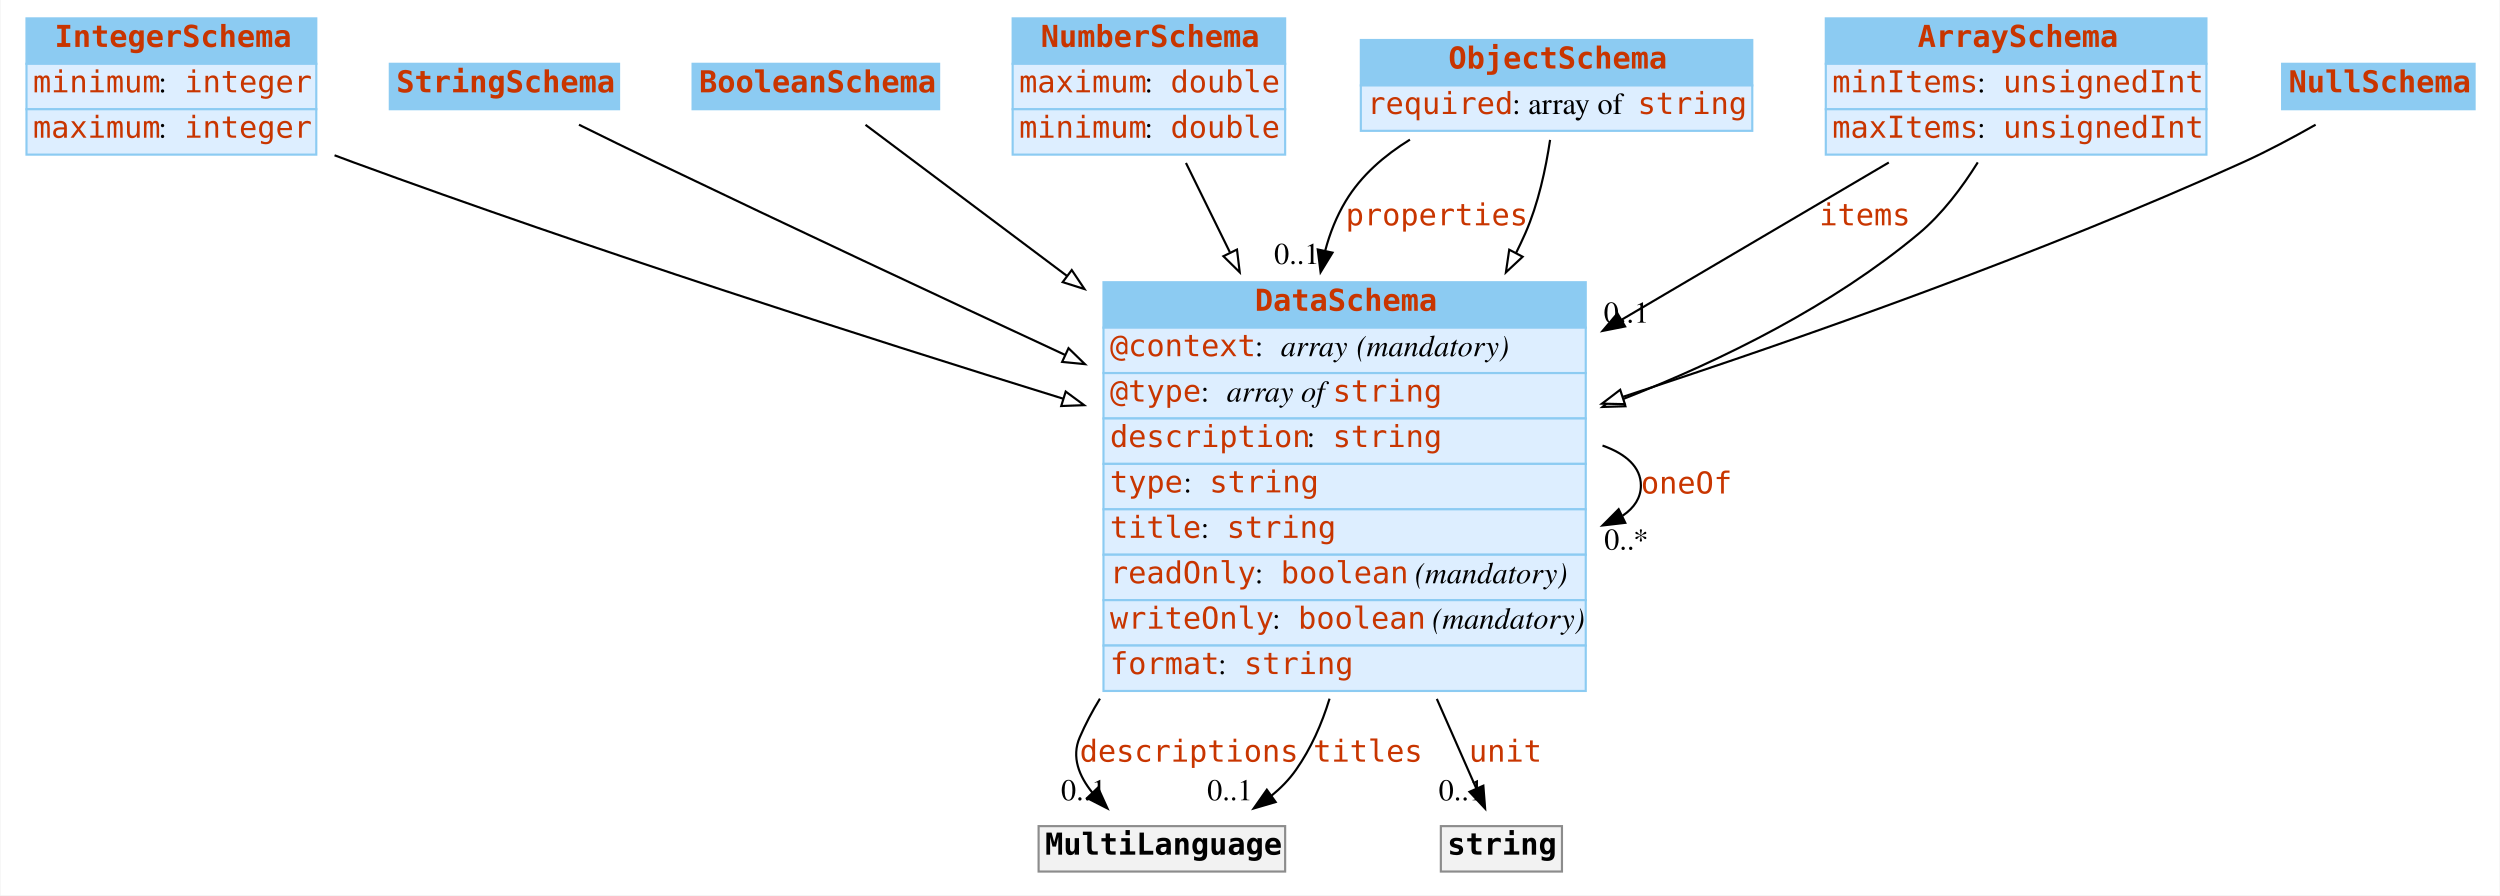
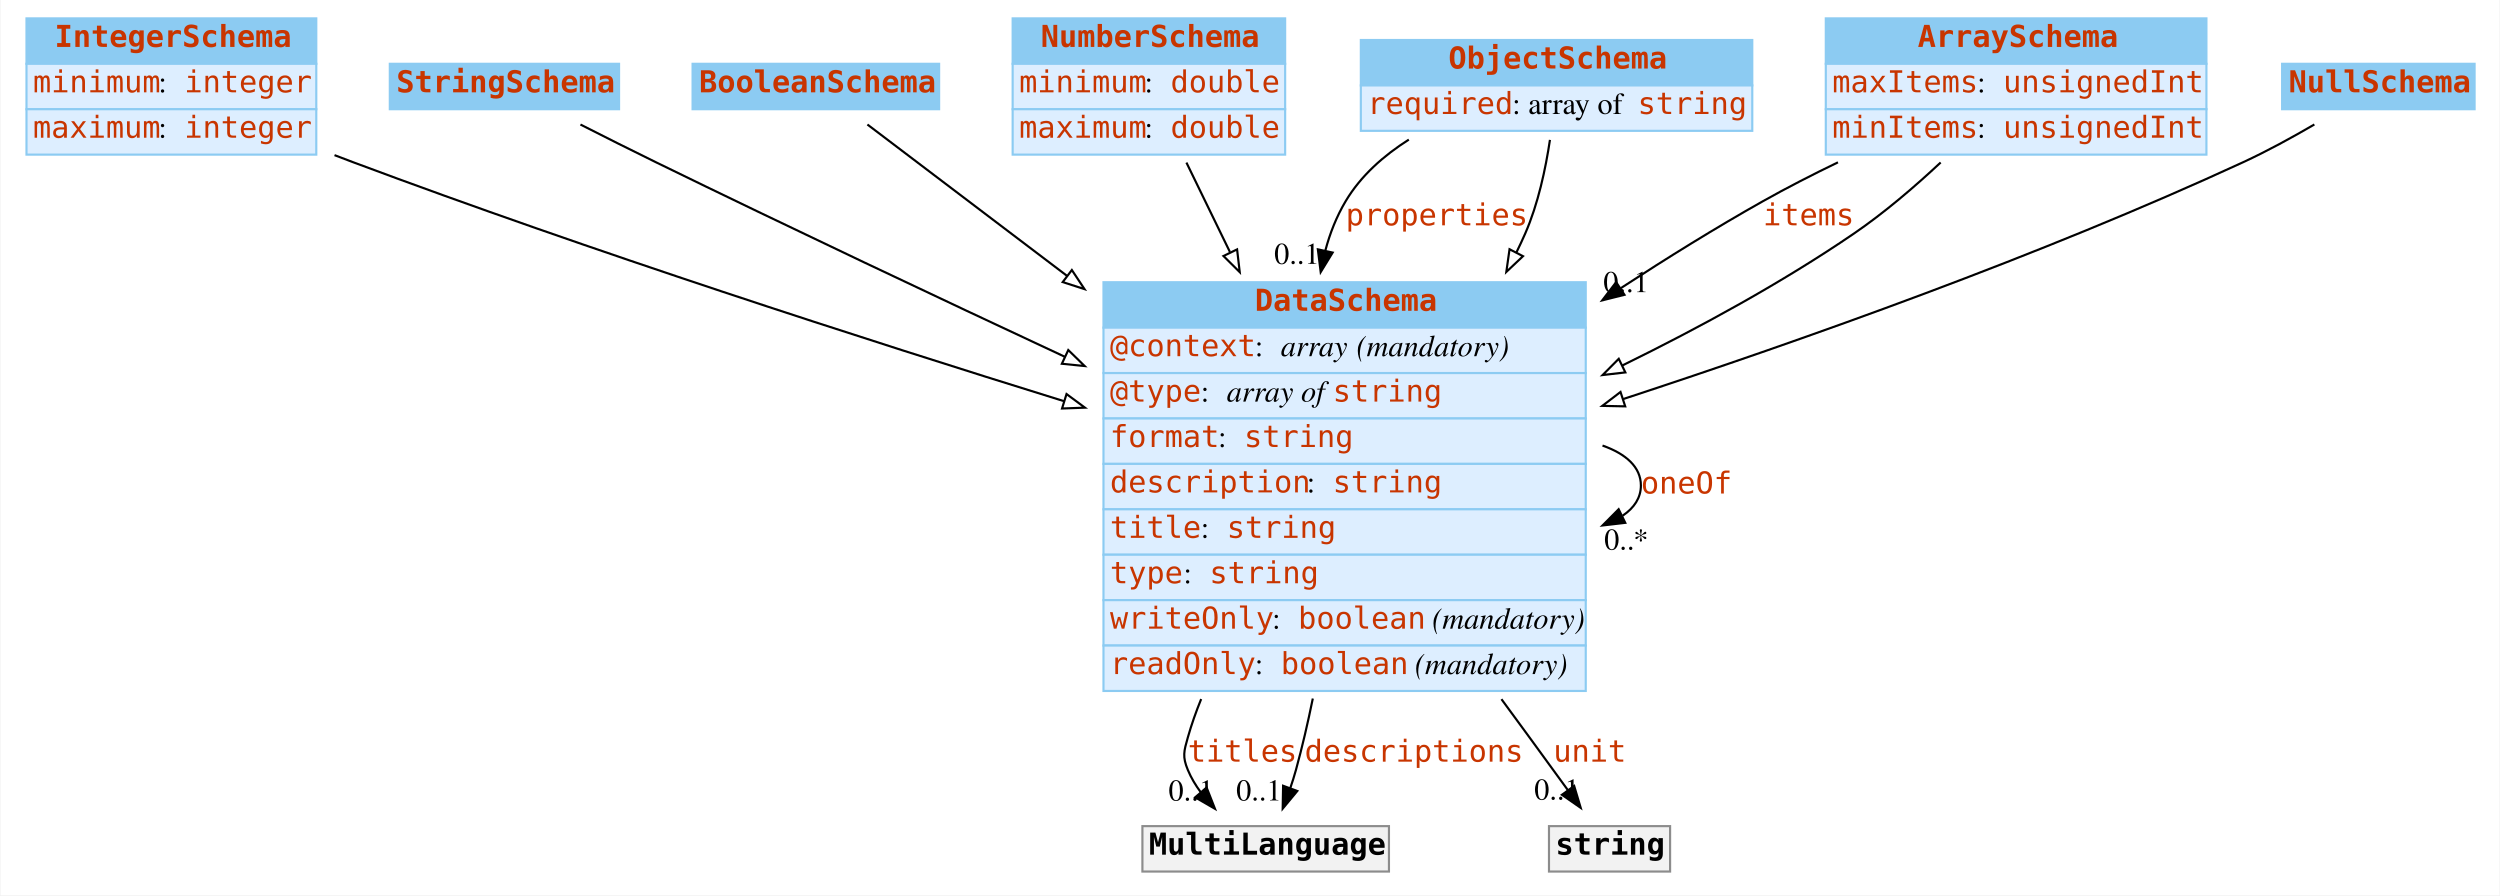
<svg xmlns="http://www.w3.org/2000/svg" width="1156pt" height="414pt" viewBox="0.00 0.00 1155.50 414.00">
  <g id="graph0" class="graph" transform="scale(1 1) rotate(0) translate(4 410)">
-     <polygon fill="white" stroke="none" points="-4,4 -4,-410 1151.5,-410 1151.5,4 -4,4" />
+     <polygon fill="#ffffff" stroke="transparent" points="-4,4 -4,-410 1151.5,-410 1151.5,4 -4,4" />
    <g id="node1" class="node">
-       <polygon fill="#8ccbf2" stroke="none" points="8,-380.5 8,-401.5 142,-401.5 142,-380.5 8,-380.5" />
+       <polygon fill="#8ccbf2" stroke="transparent" points="8,-380.5 8,-401.5 142,-401.5 142,-380.5 8,-380.5" />
      <polygon fill="none" stroke="#8ccbf2" points="8,-380.5 8,-401.5 142,-401.5 142,-380.5 8,-380.5" />
      <text text-anchor="start" x="21" y="-388.3" font-family="mono" font-weight="bold" font-size="14.00" fill="#c83500">IntegerSchema</text>
-       <polygon fill="#ddeeff" stroke="none" points="8,-359.5 8,-380.5 142,-380.5 142,-359.5 8,-359.5" />
+       <polygon fill="#ddeeff" stroke="transparent" points="8,-359.5 8,-380.5 142,-380.5 142,-359.5 8,-359.5" />
      <polygon fill="none" stroke="#8ccbf2" points="8,-359.5 8,-380.5 142,-380.5 142,-359.5 8,-359.5" />
      <text text-anchor="start" x="11" y="-367.3" font-family="mono" font-size="14.00" fill="#c83500">minimum</text>
-       <text text-anchor="start" x="69" y="-367.3" font-family="Times,serif" font-size="14.00"> : </text>
+       <text text-anchor="start" x="69" y="-367.3" font-family="Times,serif" font-size="14.00" fill="#000000"> : </text>
      <text text-anchor="start" x="81" y="-367.3" font-family="mono" font-size="14.00" fill="#c83500">integer</text>
-       <polygon fill="#ddeeff" stroke="none" points="8,-338.5 8,-359.5 142,-359.5 142,-338.5 8,-338.5" />
+       <polygon fill="#ddeeff" stroke="transparent" points="8,-338.5 8,-359.5 142,-359.5 142,-338.5 8,-338.5" />
      <polygon fill="none" stroke="#8ccbf2" points="8,-338.5 8,-359.5 142,-359.5 142,-338.5 8,-338.5" />
      <text text-anchor="start" x="11" y="-346.3" font-family="mono" font-size="14.00" fill="#c83500">maximum</text>
-       <text text-anchor="start" x="69" y="-346.3" font-family="Times,serif" font-size="14.00"> : </text>
+       <text text-anchor="start" x="69" y="-346.3" font-family="Times,serif" font-size="14.00" fill="#000000"> : </text>
      <text text-anchor="start" x="81" y="-346.3" font-family="mono" font-size="14.00" fill="#c83500">integer</text>
    </g>
    <g id="node8" class="node">
-       <polygon fill="#8ccbf2" stroke="none" points="506,-258.5 506,-279.5 729,-279.5 729,-258.5 506,-258.5" />
+       <polygon fill="#8ccbf2" stroke="transparent" points="506,-258.5 506,-279.5 729,-279.5 729,-258.5 506,-258.5" />
      <polygon fill="none" stroke="#8ccbf2" points="506,-258.5 506,-279.5 729,-279.5 729,-258.5 506,-258.5" />
      <text text-anchor="start" x="576" y="-266.3" font-family="mono" font-weight="bold" font-size="14.00" fill="#c83500">DataSchema</text>
-       <polygon fill="#ddeeff" stroke="none" points="506,-237.5 506,-258.5 729,-258.5 729,-237.5 506,-237.5" />
+       <polygon fill="#ddeeff" stroke="transparent" points="506,-237.5 506,-258.5 729,-258.5 729,-237.5 506,-237.5" />
      <polygon fill="none" stroke="#8ccbf2" points="506,-237.5 506,-258.5 729,-258.5 729,-237.5 506,-237.5" />
      <text text-anchor="start" x="509" y="-245.3" font-family="mono" font-size="14.00" fill="#c83500">@context</text>
-       <text text-anchor="start" x="576" y="-245.3" font-family="Times,serif" font-size="14.00"> : </text>
-       <text text-anchor="start" x="588" y="-245.3" font-family="Times,serif" font-style="italic" font-size="14.00">array</text>
-       <text text-anchor="start" x="619" y="-245.3" font-family="Times,serif" font-size="14.00"> </text>
-       <text text-anchor="start" x="623" y="-245.3" font-family="Times,serif" font-style="italic" font-size="14.00">(mandatory)</text>
-       <polygon fill="#ddeeff" stroke="none" points="506,-216.5 506,-237.5 729,-237.5 729,-216.5 506,-216.5" />
+       <text text-anchor="start" x="576" y="-245.3" font-family="Times,serif" font-size="14.00" fill="#000000"> : </text>
+       <text text-anchor="start" x="588" y="-245.3" font-family="Times,serif" font-style="italic" font-size="14.00" fill="#000000">array</text>
+       <text text-anchor="start" x="619" y="-245.3" font-family="Times,serif" font-size="14.00" fill="#000000"> </text>
+       <text text-anchor="start" x="623" y="-245.3" font-family="Times,serif" font-style="italic" font-size="14.00" fill="#000000">(mandatory)</text>
+       <polygon fill="#ddeeff" stroke="transparent" points="506,-216.5 506,-237.5 729,-237.5 729,-216.5 506,-216.5" />
      <polygon fill="none" stroke="#8ccbf2" points="506,-216.5 506,-237.5 729,-237.5 729,-216.5 506,-216.5" />
      <text text-anchor="start" x="509" y="-224.3" font-family="mono" font-size="14.00" fill="#c83500">@type</text>
-       <text text-anchor="start" x="551" y="-224.3" font-family="Times,serif" font-size="14.00"> : </text>
-       <text text-anchor="start" x="563" y="-224.3" font-family="Times,serif" font-style="italic" font-size="14.00">array of </text>
+       <text text-anchor="start" x="551" y="-224.3" font-family="Times,serif" font-size="14.00" fill="#000000"> : </text>
+       <text text-anchor="start" x="563" y="-224.3" font-family="Times,serif" font-style="italic" font-size="14.00" fill="#000000">array of </text>
      <text text-anchor="start" x="612" y="-224.3" font-family="mono" font-size="14.00" fill="#c83500">string</text>
-       <polygon fill="#ddeeff" stroke="none" points="506,-195.5 506,-216.5 729,-216.5 729,-195.5 506,-195.5" />
+       <polygon fill="#ddeeff" stroke="transparent" points="506,-195.5 506,-216.5 729,-216.5 729,-195.5 506,-195.5" />
      <polygon fill="none" stroke="#8ccbf2" points="506,-195.5 506,-216.5 729,-216.5 729,-195.5 506,-195.5" />
-       <text text-anchor="start" x="509" y="-203.3" font-family="mono" font-size="14.00" fill="#c83500">description</text>
-       <text text-anchor="start" x="600" y="-203.3" font-family="Times,serif" font-size="14.00"> : </text>
-       <text text-anchor="start" x="612" y="-203.3" font-family="mono" font-size="14.00" fill="#c83500">string</text>
-       <polygon fill="#ddeeff" stroke="none" points="506,-174.5 506,-195.5 729,-195.5 729,-174.5 506,-174.5" />
+       <text text-anchor="start" x="509" y="-203.3" font-family="mono" font-size="14.00" fill="#c83500">format</text>
+       <text text-anchor="start" x="559" y="-203.3" font-family="Times,serif" font-size="14.00" fill="#000000"> : </text>
+       <text text-anchor="start" x="571" y="-203.3" font-family="mono" font-size="14.00" fill="#c83500">string</text>
+       <polygon fill="#ddeeff" stroke="transparent" points="506,-174.5 506,-195.5 729,-195.5 729,-174.5 506,-174.5" />
      <polygon fill="none" stroke="#8ccbf2" points="506,-174.5 506,-195.5 729,-195.5 729,-174.5 506,-174.5" />
-       <text text-anchor="start" x="509" y="-182.3" font-family="mono" font-size="14.00" fill="#c83500">type</text>
-       <text text-anchor="start" x="543" y="-182.3" font-family="Times,serif" font-size="14.00"> : </text>
-       <text text-anchor="start" x="555" y="-182.3" font-family="mono" font-size="14.00" fill="#c83500">string</text>
-       <polygon fill="#ddeeff" stroke="none" points="506,-153.5 506,-174.5 729,-174.5 729,-153.5 506,-153.5" />
+       <text text-anchor="start" x="509" y="-182.3" font-family="mono" font-size="14.00" fill="#c83500">description</text>
+       <text text-anchor="start" x="600" y="-182.3" font-family="Times,serif" font-size="14.00" fill="#000000"> : </text>
+       <text text-anchor="start" x="612" y="-182.3" font-family="mono" font-size="14.00" fill="#c83500">string</text>
+       <polygon fill="#ddeeff" stroke="transparent" points="506,-153.5 506,-174.5 729,-174.5 729,-153.5 506,-153.5" />
      <polygon fill="none" stroke="#8ccbf2" points="506,-153.5 506,-174.5 729,-174.5 729,-153.5 506,-153.5" />
      <text text-anchor="start" x="509" y="-161.3" font-family="mono" font-size="14.00" fill="#c83500">title</text>
-       <text text-anchor="start" x="551" y="-161.3" font-family="Times,serif" font-size="14.00"> : </text>
+       <text text-anchor="start" x="551" y="-161.3" font-family="Times,serif" font-size="14.00" fill="#000000"> : </text>
      <text text-anchor="start" x="563" y="-161.3" font-family="mono" font-size="14.00" fill="#c83500">string</text>
-       <polygon fill="#ddeeff" stroke="none" points="506,-132.5 506,-153.5 729,-153.5 729,-132.5 506,-132.5" />
+       <polygon fill="#ddeeff" stroke="transparent" points="506,-132.5 506,-153.5 729,-153.5 729,-132.5 506,-132.5" />
      <polygon fill="none" stroke="#8ccbf2" points="506,-132.5 506,-153.5 729,-153.5 729,-132.5 506,-132.5" />
-       <text text-anchor="start" x="509" y="-140.3" font-family="mono" font-size="14.00" fill="#c83500">readOnly</text>
-       <text text-anchor="start" x="576" y="-140.3" font-family="Times,serif" font-size="14.00"> : </text>
-       <text text-anchor="start" x="588" y="-140.3" font-family="mono" font-size="14.00" fill="#c83500">boolean</text>
-       <text text-anchor="start" x="646" y="-140.3" font-family="Times,serif" font-size="14.00"> </text>
-       <text text-anchor="start" x="650" y="-140.3" font-family="Times,serif" font-style="italic" font-size="14.00">(mandatory)</text>
-       <polygon fill="#ddeeff" stroke="none" points="506,-111.5 506,-132.5 729,-132.5 729,-111.5 506,-111.5" />
+       <text text-anchor="start" x="509" y="-140.3" font-family="mono" font-size="14.00" fill="#c83500">type</text>
+       <text text-anchor="start" x="543" y="-140.3" font-family="Times,serif" font-size="14.00" fill="#000000"> : </text>
+       <text text-anchor="start" x="555" y="-140.3" font-family="mono" font-size="14.00" fill="#c83500">string</text>
+       <polygon fill="#ddeeff" stroke="transparent" points="506,-111.5 506,-132.5 729,-132.5 729,-111.5 506,-111.5" />
      <polygon fill="none" stroke="#8ccbf2" points="506,-111.5 506,-132.5 729,-132.5 729,-111.5 506,-111.5" />
      <text text-anchor="start" x="509" y="-119.3" font-family="mono" font-size="14.00" fill="#c83500">writeOnly</text>
-       <text text-anchor="start" x="584" y="-119.3" font-family="Times,serif" font-size="14.00"> : </text>
+       <text text-anchor="start" x="584" y="-119.3" font-family="Times,serif" font-size="14.00" fill="#000000"> : </text>
      <text text-anchor="start" x="596" y="-119.3" font-family="mono" font-size="14.00" fill="#c83500">boolean</text>
-       <text text-anchor="start" x="654" y="-119.3" font-family="Times,serif" font-size="14.00"> </text>
-       <text text-anchor="start" x="658" y="-119.3" font-family="Times,serif" font-style="italic" font-size="14.00">(mandatory)</text>
-       <polygon fill="#ddeeff" stroke="none" points="506,-90.5 506,-111.5 729,-111.5 729,-90.5 506,-90.5" />
+       <text text-anchor="start" x="654" y="-119.3" font-family="Times,serif" font-size="14.00" fill="#000000"> </text>
+       <text text-anchor="start" x="658" y="-119.3" font-family="Times,serif" font-style="italic" font-size="14.00" fill="#000000">(mandatory)</text>
+       <polygon fill="#ddeeff" stroke="transparent" points="506,-90.5 506,-111.5 729,-111.5 729,-90.5 506,-90.5" />
      <polygon fill="none" stroke="#8ccbf2" points="506,-90.5 506,-111.5 729,-111.5 729,-90.5 506,-90.5" />
-       <text text-anchor="start" x="509" y="-98.3" font-family="mono" font-size="14.00" fill="#c83500">format</text>
-       <text text-anchor="start" x="559" y="-98.3" font-family="Times,serif" font-size="14.00"> : </text>
-       <text text-anchor="start" x="571" y="-98.3" font-family="mono" font-size="14.00" fill="#c83500">string</text>
-     </g>
-     <g id="edge9" class="edge">
-       <path fill="none" stroke="black" d="M150.45,-338.195C153.33,-337.1 156.188,-336.032 159,-335 268.709,-294.751 395.182,-254.175 487.391,-225.633" />
-       <polygon fill="white" stroke="black" points="488.529,-228.945 497.05,-222.648 486.462,-222.257 488.529,-228.945" />
+       <text text-anchor="start" x="509" y="-98.3" font-family="mono" font-size="14.00" fill="#c83500">readOnly</text>
+       <text text-anchor="start" x="576" y="-98.3" font-family="Times,serif" font-size="14.00" fill="#000000"> : </text>
+       <text text-anchor="start" x="588" y="-98.3" font-family="mono" font-size="14.00" fill="#c83500">boolean</text>
+       <text text-anchor="start" x="646" y="-98.3" font-family="Times,serif" font-size="14.00" fill="#000000"> </text>
+       <text text-anchor="start" x="650" y="-98.3" font-family="Times,serif" font-style="italic" font-size="14.00" fill="#000000">(mandatory)</text>
+     </g>
+     <g id="edge10" class="edge">
+       <path fill="none" stroke="#000000" d="M150.436,-338.265C153.32,-337.146 156.182,-336.053 159,-335 268.723,-293.99 395.46,-253.109 487.76,-224.489" />
+       <polygon fill="#ffffff" stroke="#000000" points="488.91,-227.797 497.428,-221.497 486.84,-221.11 488.91,-227.797" />
    </g>
    <g id="node2" class="node">
-       <polygon fill="#8ccbf2" stroke="none" points="176,-359.5 176,-380.5 282,-380.5 282,-359.5 176,-359.5" />
+       <polygon fill="#8ccbf2" stroke="transparent" points="176,-359.5 176,-380.5 282,-380.5 282,-359.5 176,-359.5" />
      <polygon fill="none" stroke="#8ccbf2" points="176,-359.5 176,-380.5 282,-380.5 282,-359.5 176,-359.5" />
      <text text-anchor="start" x="179" y="-367.3" font-family="mono" font-weight="bold" font-size="14.00" fill="#c83500">StringSchema</text>
    </g>
    <g id="edge13" class="edge">
-       <path fill="none" stroke="black" d="M263.466,-352.334C274.764,-346.755 287.396,-340.568 299,-335 361.052,-305.224 430.256,-272.813 488.22,-245.889" />
-       <polygon fill="white" stroke="black" points="489.827,-249.002 497.424,-241.617 486.88,-242.653 489.827,-249.002" />
+       <path fill="none" stroke="#000000" d="M264.149,-352.416C275.262,-346.768 287.613,-340.562 299,-335 360.917,-304.754 430.105,-272.093 488.094,-245.037" />
+       <polygon fill="#ffffff" stroke="#000000" points="489.717,-248.142 497.301,-240.744 486.759,-241.797 489.717,-248.142" />
    </g>
    <g id="node3" class="node">
-       <polygon fill="#8ccbf2" stroke="none" points="316,-359.5 316,-380.5 430,-380.5 430,-359.5 316,-359.5" />
+       <polygon fill="#8ccbf2" stroke="transparent" points="316,-359.5 316,-380.5 430,-380.5 430,-359.5 316,-359.5" />
      <polygon fill="none" stroke="#8ccbf2" points="316,-359.5 316,-380.5 430,-380.5 430,-359.5 316,-359.5" />
      <text text-anchor="start" x="319" y="-367.3" font-family="mono" font-weight="bold" font-size="14.00" fill="#c83500">BooleanSchema</text>
    </g>
    <g id="edge11" class="edge">
-       <path fill="none" stroke="black" d="M395.955,-352.284C418.013,-335.74 453.203,-309.348 489.077,-282.442" />
-       <polygon fill="white" stroke="black" points="491.323,-285.133 497.223,-276.333 487.123,-279.533 491.323,-285.133" />
+       <path fill="none" stroke="#000000" d="M396.84,-352.425C418.97,-335.646 453.748,-309.277 489.183,-282.41" />
+       <polygon fill="#ffffff" stroke="#000000" points="491.375,-285.141 497.229,-276.31 487.146,-279.563 491.375,-285.141" />
    </g>
    <g id="node4" class="node">
-       <polygon fill="#8ccbf2" stroke="none" points="464,-380.5 464,-401.5 590,-401.5 590,-380.5 464,-380.5" />
+       <polygon fill="#8ccbf2" stroke="transparent" points="464,-380.5 464,-401.5 590,-401.5 590,-380.5 464,-380.5" />
      <polygon fill="none" stroke="#8ccbf2" points="464,-380.5 464,-401.5 590,-401.5 590,-380.5 464,-380.5" />
      <text text-anchor="start" x="477" y="-388.3" font-family="mono" font-weight="bold" font-size="14.00" fill="#c83500">NumberSchema</text>
-       <polygon fill="#ddeeff" stroke="none" points="464,-359.5 464,-380.5 590,-380.5 590,-359.5 464,-359.5" />
+       <polygon fill="#ddeeff" stroke="transparent" points="464,-359.5 464,-380.5 590,-380.5 590,-359.5 464,-359.5" />
      <polygon fill="none" stroke="#8ccbf2" points="464,-359.5 464,-380.5 590,-380.5 590,-359.5 464,-359.5" />
-       <text text-anchor="start" x="467" y="-367.3" font-family="mono" font-size="14.00" fill="#c83500">maximum</text>
-       <text text-anchor="start" x="525" y="-367.3" font-family="Times,serif" font-size="14.00"> : </text>
+       <text text-anchor="start" x="467" y="-367.3" font-family="mono" font-size="14.00" fill="#c83500">minimum</text>
+       <text text-anchor="start" x="525" y="-367.3" font-family="Times,serif" font-size="14.00" fill="#000000"> : </text>
      <text text-anchor="start" x="537" y="-367.3" font-family="mono" font-size="14.00" fill="#c83500">double</text>
-       <polygon fill="#ddeeff" stroke="none" points="464,-338.5 464,-359.5 590,-359.5 590,-338.5 464,-338.5" />
+       <polygon fill="#ddeeff" stroke="transparent" points="464,-338.5 464,-359.5 590,-359.5 590,-338.5 464,-338.5" />
      <polygon fill="none" stroke="#8ccbf2" points="464,-338.5 464,-359.5 590,-359.5 590,-338.5 464,-338.5" />
-       <text text-anchor="start" x="467" y="-346.3" font-family="mono" font-size="14.00" fill="#c83500">minimum</text>
-       <text text-anchor="start" x="525" y="-346.3" font-family="Times,serif" font-size="14.00"> : </text>
+       <text text-anchor="start" x="467" y="-346.3" font-family="mono" font-size="14.00" fill="#c83500">maximum</text>
+       <text text-anchor="start" x="525" y="-346.3" font-family="Times,serif" font-size="14.00" fill="#000000"> : </text>
      <text text-anchor="start" x="537" y="-346.3" font-family="mono" font-size="14.00" fill="#c83500">double</text>
    </g>
-     <g id="edge8" class="edge">
-       <path fill="none" stroke="black" d="M544.14,-334.648C550.095,-322.539 557.124,-308.248 564.426,-293.4" />
-       <polygon fill="white" stroke="black" points="567.729,-294.616 569.001,-284.098 561.447,-291.527 567.729,-294.616" />
+     <g id="edge7" class="edge">
+       <path fill="none" stroke="#000000" d="M544.353,-334.83C550.275,-322.657 557.24,-308.34 564.472,-293.474" />
+       <polygon fill="#ffffff" stroke="#000000" points="567.775,-294.685 569.003,-284.161 561.481,-291.622 567.775,-294.685" />
    </g>
    <g id="node5" class="node">
-       <polygon fill="#8ccbf2" stroke="none" points="625,-370.5 625,-391.5 806,-391.5 806,-370.5 625,-370.5" />
+       <polygon fill="#8ccbf2" stroke="transparent" points="625,-370.5 625,-391.5 806,-391.5 806,-370.5 625,-370.5" />
      <polygon fill="none" stroke="#8ccbf2" points="625,-370.5 625,-391.5 806,-391.5 806,-370.5 625,-370.5" />
      <text text-anchor="start" x="665.5" y="-378.3" font-family="mono" font-weight="bold" font-size="14.00" fill="#c83500">ObjectSchema</text>
-       <polygon fill="#ddeeff" stroke="none" points="625,-349.5 625,-370.5 806,-370.5 806,-349.5 625,-349.5" />
+       <polygon fill="#ddeeff" stroke="transparent" points="625,-349.5 625,-370.5 806,-370.5 806,-349.5 625,-349.5" />
      <polygon fill="none" stroke="#8ccbf2" points="625,-349.5 625,-370.5 806,-370.5 806,-349.5 625,-349.5" />
      <text text-anchor="start" x="628" y="-357.3" font-family="mono" font-size="14.00" fill="#c83500">required</text>
-       <text text-anchor="start" x="695" y="-357.3" font-family="Times,serif" font-size="14.00"> : array of </text>
+       <text text-anchor="start" x="695" y="-357.3" font-family="Times,serif" font-size="14.00" fill="#000000"> : array of </text>
      <text text-anchor="start" x="753" y="-357.3" font-family="mono" font-size="14.00" fill="#c83500">string</text>
    </g>
    <g id="edge1" class="edge">
-       <path fill="none" stroke="black" d="M647.71,-345.436C635.883,-338.14 625.102,-328.817 618,-317 613.727,-309.89 610.655,-302.144 608.529,-294.09" />
-       <polygon fill="black" stroke="black" points="611.913,-293.176 606.388,-284.135 605.069,-294.648 611.913,-293.176" />
+       <path fill="none" stroke="#000000" d="M647.192,-345.442C635.56,-338.071 624.987,-328.731 618,-317 613.764,-309.888 610.708,-302.153 608.582,-294.114" />
+       <polygon fill="#000000" stroke="#000000" points="611.969,-293.213 606.435,-284.178 605.127,-294.692 611.969,-293.213" />
      <text text-anchor="start" x="618" y="-305.8" font-family="mono" font-size="14.00" fill="#c83500">properties</text>
-       <text text-anchor="middle" x="595.388" y="-287.935" font-family="Times,serif" font-size="14.00">0..1</text>
-     </g>
-     <g id="edge10" class="edge">
-       <path fill="none" stroke="black" d="M712.51,-345.311C710.534,-332.094 707.054,-315.68 701,-302 699.67,-298.996 698.254,-295.993 696.762,-293" />
-       <polygon fill="white" stroke="black" points="699.817,-291.289 692.075,-284.057 693.617,-294.539 699.817,-291.289" />
+       <text text-anchor="middle" x="595.435" y="-287.978" font-family="Times,serif" font-size="14.00" fill="#000000">0..1</text>
+     </g>
+     <g id="edge9" class="edge">
+       <path fill="none" stroke="#000000" d="M712.444,-345.316C710.46,-332.021 706.994,-315.674 701,-302 699.739,-299.124 698.399,-296.249 696.991,-293.382" />
+       <polygon fill="#ffffff" stroke="#000000" points="699.976,-291.535 692.273,-284.261 693.758,-294.751 699.976,-291.535" />
    </g>
    <g id="node6" class="node">
-       <polygon fill="#8ccbf2" stroke="none" points="840,-380.5 840,-401.5 1016,-401.5 1016,-380.5 840,-380.5" />
+       <polygon fill="#8ccbf2" stroke="transparent" points="840,-380.5 840,-401.5 1016,-401.5 1016,-380.5 840,-380.5" />
      <polygon fill="none" stroke="#8ccbf2" points="840,-380.5 840,-401.5 1016,-401.5 1016,-380.5 840,-380.5" />
      <text text-anchor="start" x="882.5" y="-388.3" font-family="mono" font-weight="bold" font-size="14.00" fill="#c83500">ArraySchema</text>
-       <polygon fill="#ddeeff" stroke="none" points="840,-359.5 840,-380.5 1016,-380.5 1016,-359.5 840,-359.5" />
+       <polygon fill="#ddeeff" stroke="transparent" points="840,-359.5 840,-380.5 1016,-380.5 1016,-359.5 840,-359.5" />
      <polygon fill="none" stroke="#8ccbf2" points="840,-359.5 840,-380.5 1016,-380.5 1016,-359.5 840,-359.5" />
-       <text text-anchor="start" x="843" y="-367.3" font-family="mono" font-size="14.00" fill="#c83500">minItems</text>
-       <text text-anchor="start" x="910" y="-367.3" font-family="Times,serif" font-size="14.00"> : </text>
+       <text text-anchor="start" x="843" y="-367.3" font-family="mono" font-size="14.00" fill="#c83500">maxItems</text>
+       <text text-anchor="start" x="910" y="-367.3" font-family="Times,serif" font-size="14.00" fill="#000000"> : </text>
      <text text-anchor="start" x="922" y="-367.3" font-family="mono" font-size="14.00" fill="#c83500">unsignedInt</text>
-       <polygon fill="#ddeeff" stroke="none" points="840,-338.5 840,-359.5 1016,-359.5 1016,-338.5 840,-338.5" />
+       <polygon fill="#ddeeff" stroke="transparent" points="840,-338.5 840,-359.5 1016,-359.5 1016,-338.5 840,-338.5" />
      <polygon fill="none" stroke="#8ccbf2" points="840,-338.5 840,-359.5 1016,-359.5 1016,-338.5 840,-338.5" />
-       <text text-anchor="start" x="843" y="-346.3" font-family="mono" font-size="14.00" fill="#c83500">maxItems</text>
-       <text text-anchor="start" x="910" y="-346.3" font-family="Times,serif" font-size="14.00"> : </text>
+       <text text-anchor="start" x="843" y="-346.3" font-family="mono" font-size="14.00" fill="#c83500">minItems</text>
+       <text text-anchor="start" x="910" y="-346.3" font-family="Times,serif" font-size="14.00" fill="#000000"> : </text>
      <text text-anchor="start" x="922" y="-346.3" font-family="mono" font-size="14.00" fill="#c83500">unsignedInt</text>
    </g>
    <g id="edge2" class="edge">
-       <path fill="none" stroke="black" d="M869.138,-334.864C834.211,-314.312 788.508,-287.42 745.619,-262.183" />
-       <polygon fill="black" stroke="black" points="747.193,-259.048 736.799,-256.993 743.643,-265.081 747.193,-259.048" />
-       <text text-anchor="start" x="837" y="-305.8" font-family="mono" font-size="14.00" fill="#c83500">items</text>
-       <text text-anchor="middle" x="747.799" y="-260.793" font-family="Times,serif" font-size="14.00">0..1</text>
-     </g>
-     <g id="edge7" class="edge">
-       <path fill="none" stroke="black" d="M910.273,-334.915C903.037,-323.308 893.806,-311.032 883,-302 843.337,-268.848 792.7,-243.709 746.272,-225.489" />
-       <polygon fill="white" stroke="black" points="747.331,-222.146 736.742,-221.821 744.817,-228.679 747.331,-222.146" />
+       <path fill="none" stroke="#000000" d="M845.622,-334.938C833.843,-329.247 822,-323.186 811,-317 789.24,-304.763 766.767,-290.838 745.172,-276.737" />
+       <polygon fill="#000000" stroke="#000000" points="746.901,-273.685 736.623,-271.116 743.056,-279.534 746.901,-273.685" />
+       <text text-anchor="start" x="811" y="-305.8" font-family="mono" font-size="14.00" fill="#c83500">items</text>
+       <text text-anchor="middle" x="747.623" y="-274.916" font-family="Times,serif" font-size="14.00" fill="#000000">0..1</text>
+     </g>
+     <g id="edge8" class="edge">
+       <path fill="none" stroke="#000000" d="M893.111,-334.865C881.02,-323.57 866.978,-311.55 853,-302 819.871,-279.367 781.703,-258.554 745.851,-240.976" />
+       <polygon fill="#ffffff" stroke="#000000" points="747.315,-237.796 736.79,-236.577 744.258,-244.093 747.315,-237.796" />
    </g>
    <g id="node7" class="node">
-       <polygon fill="#8ccbf2" stroke="none" points="1051,-359.5 1051,-380.5 1140,-380.5 1140,-359.5 1051,-359.5" />
+       <polygon fill="#8ccbf2" stroke="transparent" points="1051,-359.5 1051,-380.5 1140,-380.5 1140,-359.5 1051,-359.5" />
      <polygon fill="none" stroke="#8ccbf2" points="1051,-359.5 1051,-380.5 1140,-380.5 1140,-359.5 1051,-359.5" />
      <text text-anchor="start" x="1054" y="-367.3" font-family="mono" font-weight="bold" font-size="14.00" fill="#c83500">NullSchema</text>
    </g>
    <g id="edge12" class="edge">
-       <path fill="none" stroke="black" d="M1066.49,-352.342C1056.14,-346.459 1044.22,-340.083 1033,-335 939.266,-292.54 829.5,-253.792 746.262,-226.53" />
-       <polygon fill="white" stroke="black" points="747.095,-223.12 736.502,-223.347 744.924,-229.775 747.095,-223.12" />
+       <path fill="none" stroke="#000000" d="M1065.913,-352.446C1055.708,-346.491 1044.036,-340.095 1033,-335 939.407,-291.792 829.501,-252.767 746.169,-225.432" />
+       <polygon fill="#ffffff" stroke="#000000" points="747.247,-222.102 736.655,-222.324 745.074,-228.756 747.247,-222.102" />
+     </g>
+     <g id="edge5" class="edge">
+       <path fill="none" stroke="#000000" d="M736.75,-203.976C747.646,-200.135 754.5,-193.977 754.5,-185.5 754.5,-179.805 751.406,-175.156 746.071,-171.553" />
+       <polygon fill="#000000" stroke="#000000" points="747.274,-168.247 736.75,-167.024 744.214,-174.543 747.274,-168.247" />
+       <text text-anchor="start" x="754.5" y="-181.8" font-family="mono" font-size="14.00" fill="#c83500">oneOf</text>
+       <text text-anchor="middle" x="747.75" y="-155.824" font-family="Times,serif" font-size="14.00" fill="#000000">0..*</text>
+     </g>
+     <g id="node9" class="node">
+       <polygon fill="#f2f2f2" stroke="transparent" points="524,-7 524,-28 638,-28 638,-7 524,-7" />
+       <polygon fill="none" stroke="#8c8c8c" points="524,-7 524,-28 638,-28 638,-7 524,-7" />
+       <text text-anchor="start" x="527" y="-14.8" font-family="mono" font-weight="bold" font-size="14.00" fill="#000000">MultiLanguage</text>
+     </g>
+     <g id="edge3" class="edge">
+       <path fill="none" stroke="#000000" d="M551.168,-86.761C548.778,-80.887 546.689,-74.947 545,-69 543.178,-62.587 542.449,-60.159 545,-54 546.517,-50.338 548.607,-46.854 551.023,-43.599" />
+       <polygon fill="#000000" stroke="#000000" points="553.688,-45.868 557.559,-36.005 548.383,-41.301 553.688,-45.868" />
+       <text text-anchor="start" x="545" y="-57.8" font-family="mono" font-size="14.00" fill="#c83500">titles</text>
+       <text text-anchor="middle" x="546.559" y="-39.805" font-family="Times,serif" font-size="14.00" fill="#000000">0..1</text>
+     </g>
+     <g id="edge4" class="edge">
+       <path fill="none" stroke="#000000" d="M602.792,-86.999C600.506,-75.796 597.915,-64.602 595,-54 594.233,-51.212 593.328,-48.341 592.351,-45.495" />
+       <polygon fill="#000000" stroke="#000000" points="595.616,-44.232 588.861,-36.069 589.052,-46.663 595.616,-44.232" />
+       <text text-anchor="start" x="599" y="-57.8" font-family="mono" font-size="14.00" fill="#c83500">descriptions</text>
+       <text text-anchor="middle" x="577.861" y="-39.869" font-family="Times,serif" font-size="14.00" fill="#000000">0..1</text>
+     </g>
+     <g id="node10" class="node">
+       <polygon fill="#f2f2f2" stroke="transparent" points="712,-7 712,-28 768,-28 768,-7 712,-7" />
+       <polygon fill="none" stroke="#8c8c8c" points="712,-7 712,-28 768,-28 768,-7 712,-7" />
+       <text text-anchor="start" x="715" y="-14.8" font-family="mono" font-weight="bold" font-size="14.00" fill="#000000">string</text>
    </g>
    <g id="edge6" class="edge">
-       <path fill="none" stroke="black" d="M736.75,-203.976C747.646,-200.135 754.5,-193.977 754.5,-185.5 754.5,-179.805 751.406,-175.156 746.071,-171.553" />
-       <polygon fill="black" stroke="black" points="747.274,-168.247 736.75,-167.024 744.214,-174.543 747.274,-168.247" />
-       <text text-anchor="start" x="754.5" y="-181.8" font-family="mono" font-size="14.00" fill="#c83500">oneOf</text>
-       <text text-anchor="middle" x="747.75" y="-155.824" font-family="Times,serif" font-size="14.00">0..*</text>
-     </g>
-     <g id="node9" class="node">
-       <polygon fill="#f2f2f2" stroke="none" points="476,-7 476,-28 590,-28 590,-7 476,-7" />
-       <polygon fill="none" stroke="#8c8c8c" points="476,-7 476,-28 590,-28 590,-7 476,-7" />
-       <text text-anchor="start" x="479" y="-14.8" font-family="mono" font-weight="bold" font-size="14.00">MultiLanguage</text>
-     </g>
-     <g id="edge3" class="edge">
-       <path fill="none" stroke="black" d="M504.367,-86.943C500.812,-81.149 497.652,-75.162 495,-69 491.121,-59.986 494.666,-51.131 500.895,-43.436" />
-       <polygon fill="black" stroke="black" points="503.464,-45.813 507.842,-36.165 498.403,-40.977 503.464,-45.813" />
-       <text text-anchor="start" x="495" y="-57.8" font-family="mono" font-size="14.00" fill="#c83500">descriptions</text>
-       <text text-anchor="middle" x="496.842" y="-39.965" font-family="Times,serif" font-size="14.00">0..1</text>
-     </g>
-     <g id="edge5" class="edge">
-       <path fill="none" stroke="black" d="M610.532,-86.931C606.942,-75.186 601.929,-63.873 595,-54 591.849,-49.51 587.928,-45.526 583.597,-42.005" />
-       <polygon fill="black" stroke="black" points="585.608,-39.14 575.44,-36.163 581.532,-44.831 585.608,-39.14" />
-       <text text-anchor="start" x="603" y="-57.8" font-family="mono" font-size="14.00" fill="#c83500">titles</text>
-       <text text-anchor="middle" x="564.44" y="-39.962" font-family="Times,serif" font-size="14.00">0..1</text>
-     </g>
-     <g id="node10" class="node">
-       <polygon fill="#f2f2f2" stroke="none" points="662,-7 662,-28 718,-28 718,-7 662,-7" />
-       <polygon fill="none" stroke="#8c8c8c" points="662,-7 662,-28 718,-28 718,-7 662,-7" />
-       <text text-anchor="start" x="665" y="-14.8" font-family="mono" font-weight="bold" font-size="14.00">string</text>
-     </g>
-     <g id="edge4" class="edge">
-       <path fill="none" stroke="black" d="M660.137,-86.831C662.799,-80.798 665.436,-74.817 668,-69 671.389,-61.312 675.067,-52.957 678.428,-45.317" />
-       <polygon fill="black" stroke="black" points="681.648,-46.69 682.471,-36.127 675.24,-43.871 681.648,-46.69" />
-       <text text-anchor="start" x="675" y="-57.8" font-family="mono" font-size="14.00" fill="#c83500">unit</text>
-       <text text-anchor="middle" x="671.471" y="-39.927" font-family="Times,serif" font-size="14.00">0..1</text>
+       <path fill="none" stroke="#000000" d="M690.015,-86.709C694.414,-80.72 698.769,-74.782 703,-69 708.788,-61.091 715.057,-52.471 720.76,-44.607" />
+       <polygon fill="#000000" stroke="#000000" points="723.645,-46.591 726.678,-36.44 717.977,-42.484 723.645,-46.591" />
+       <text text-anchor="start" x="714" y="-57.8" font-family="mono" font-size="14.00" fill="#c83500">unit</text>
+       <text text-anchor="middle" x="715.678" y="-40.239" font-family="Times,serif" font-size="14.00" fill="#000000">0..1</text>
    </g>
  </g>
</svg>
